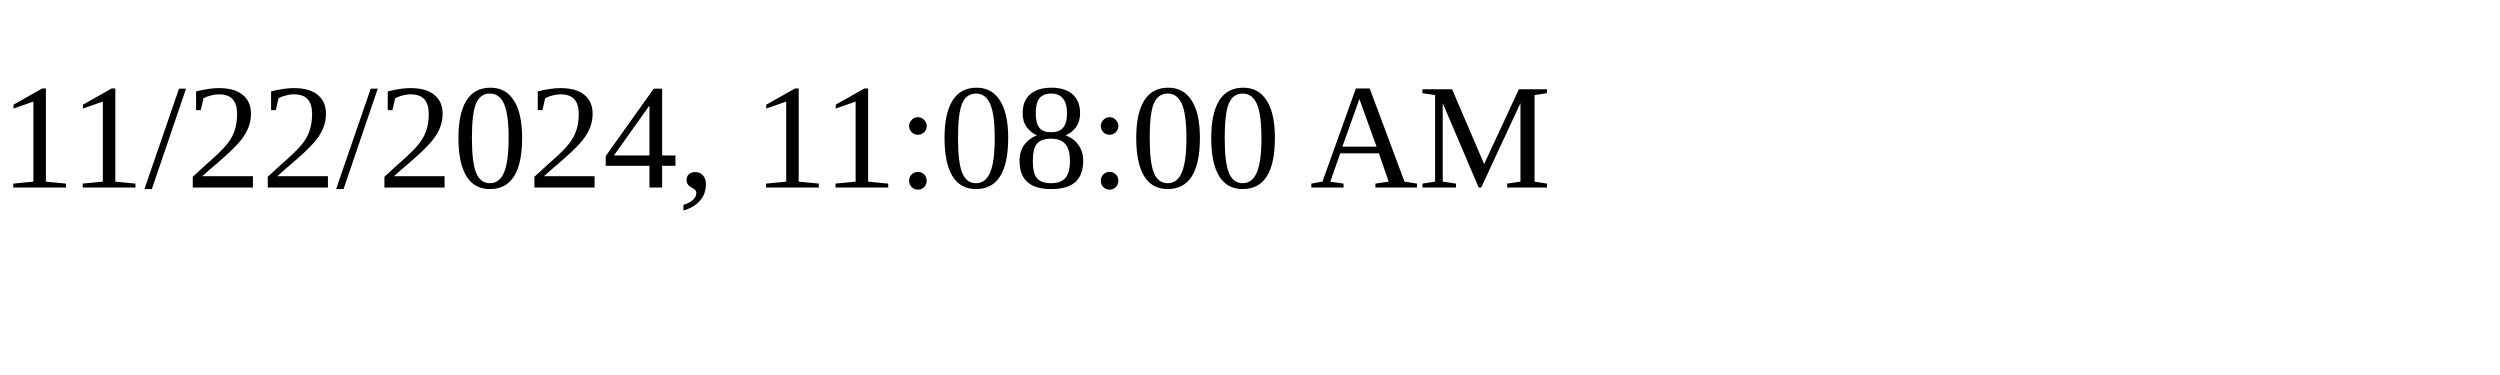
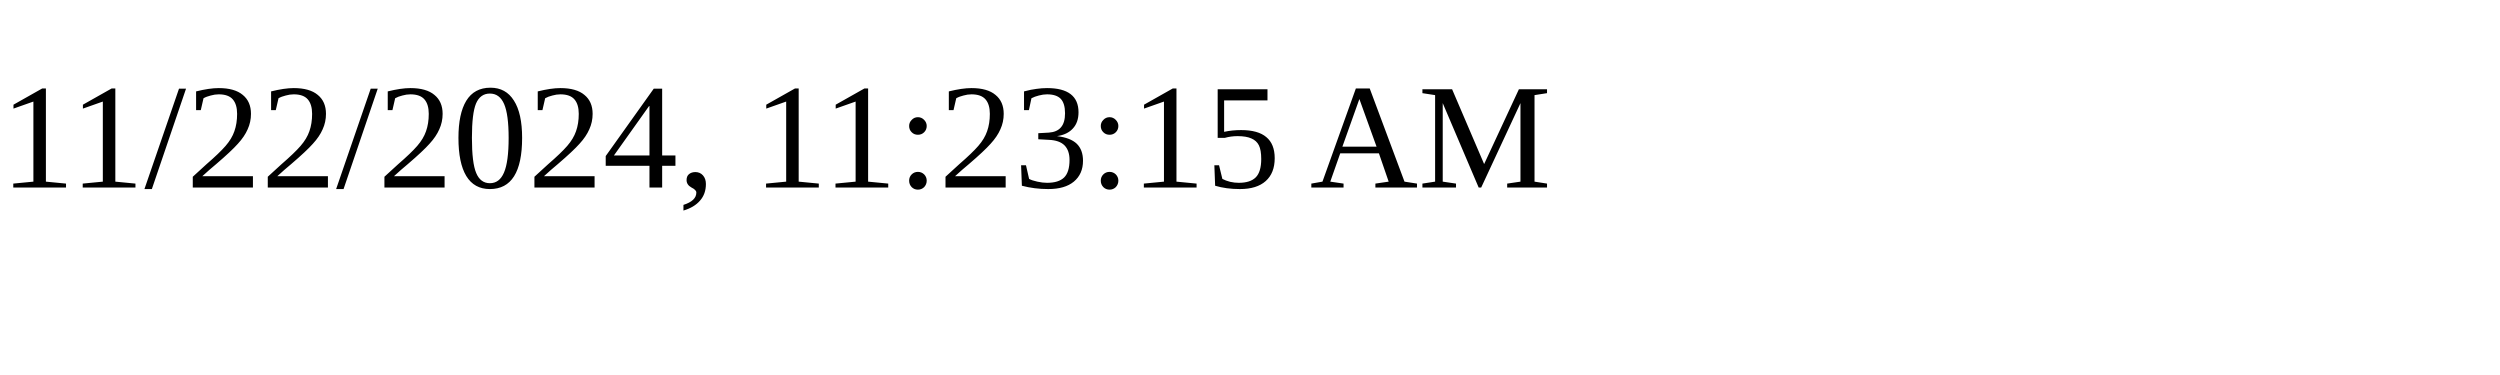
<svg xmlns="http://www.w3.org/2000/svg" height="30" width="200">
-   <text x="0" y="15">11/22/2024, 11:08:00 AM</text>
+   <text x="0" y="15">11/22/2024, 11:23:15 AM</text>
</svg>
